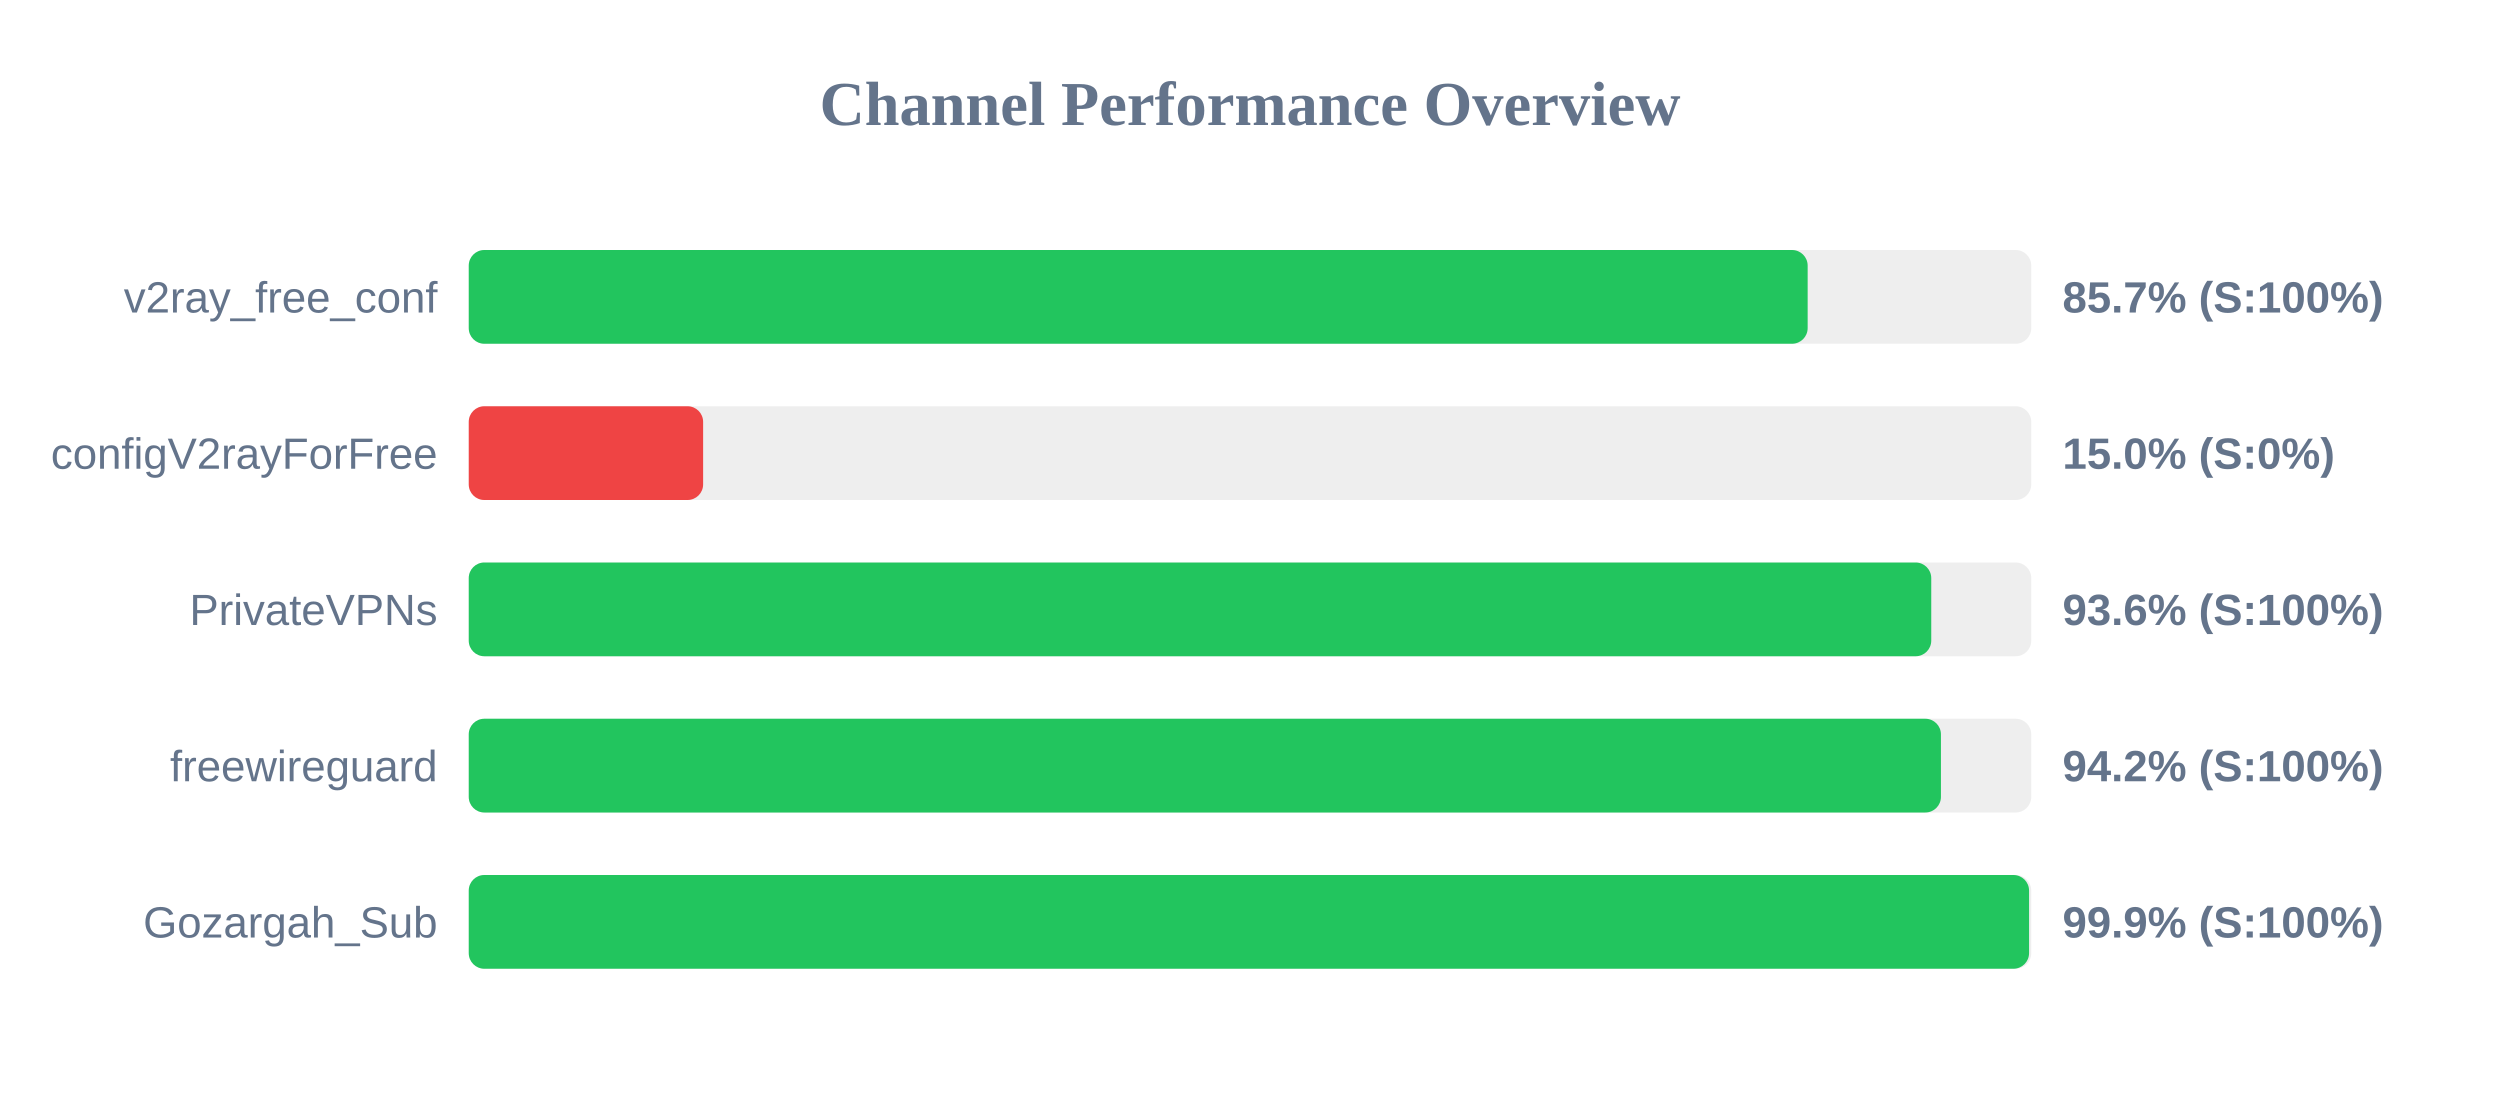
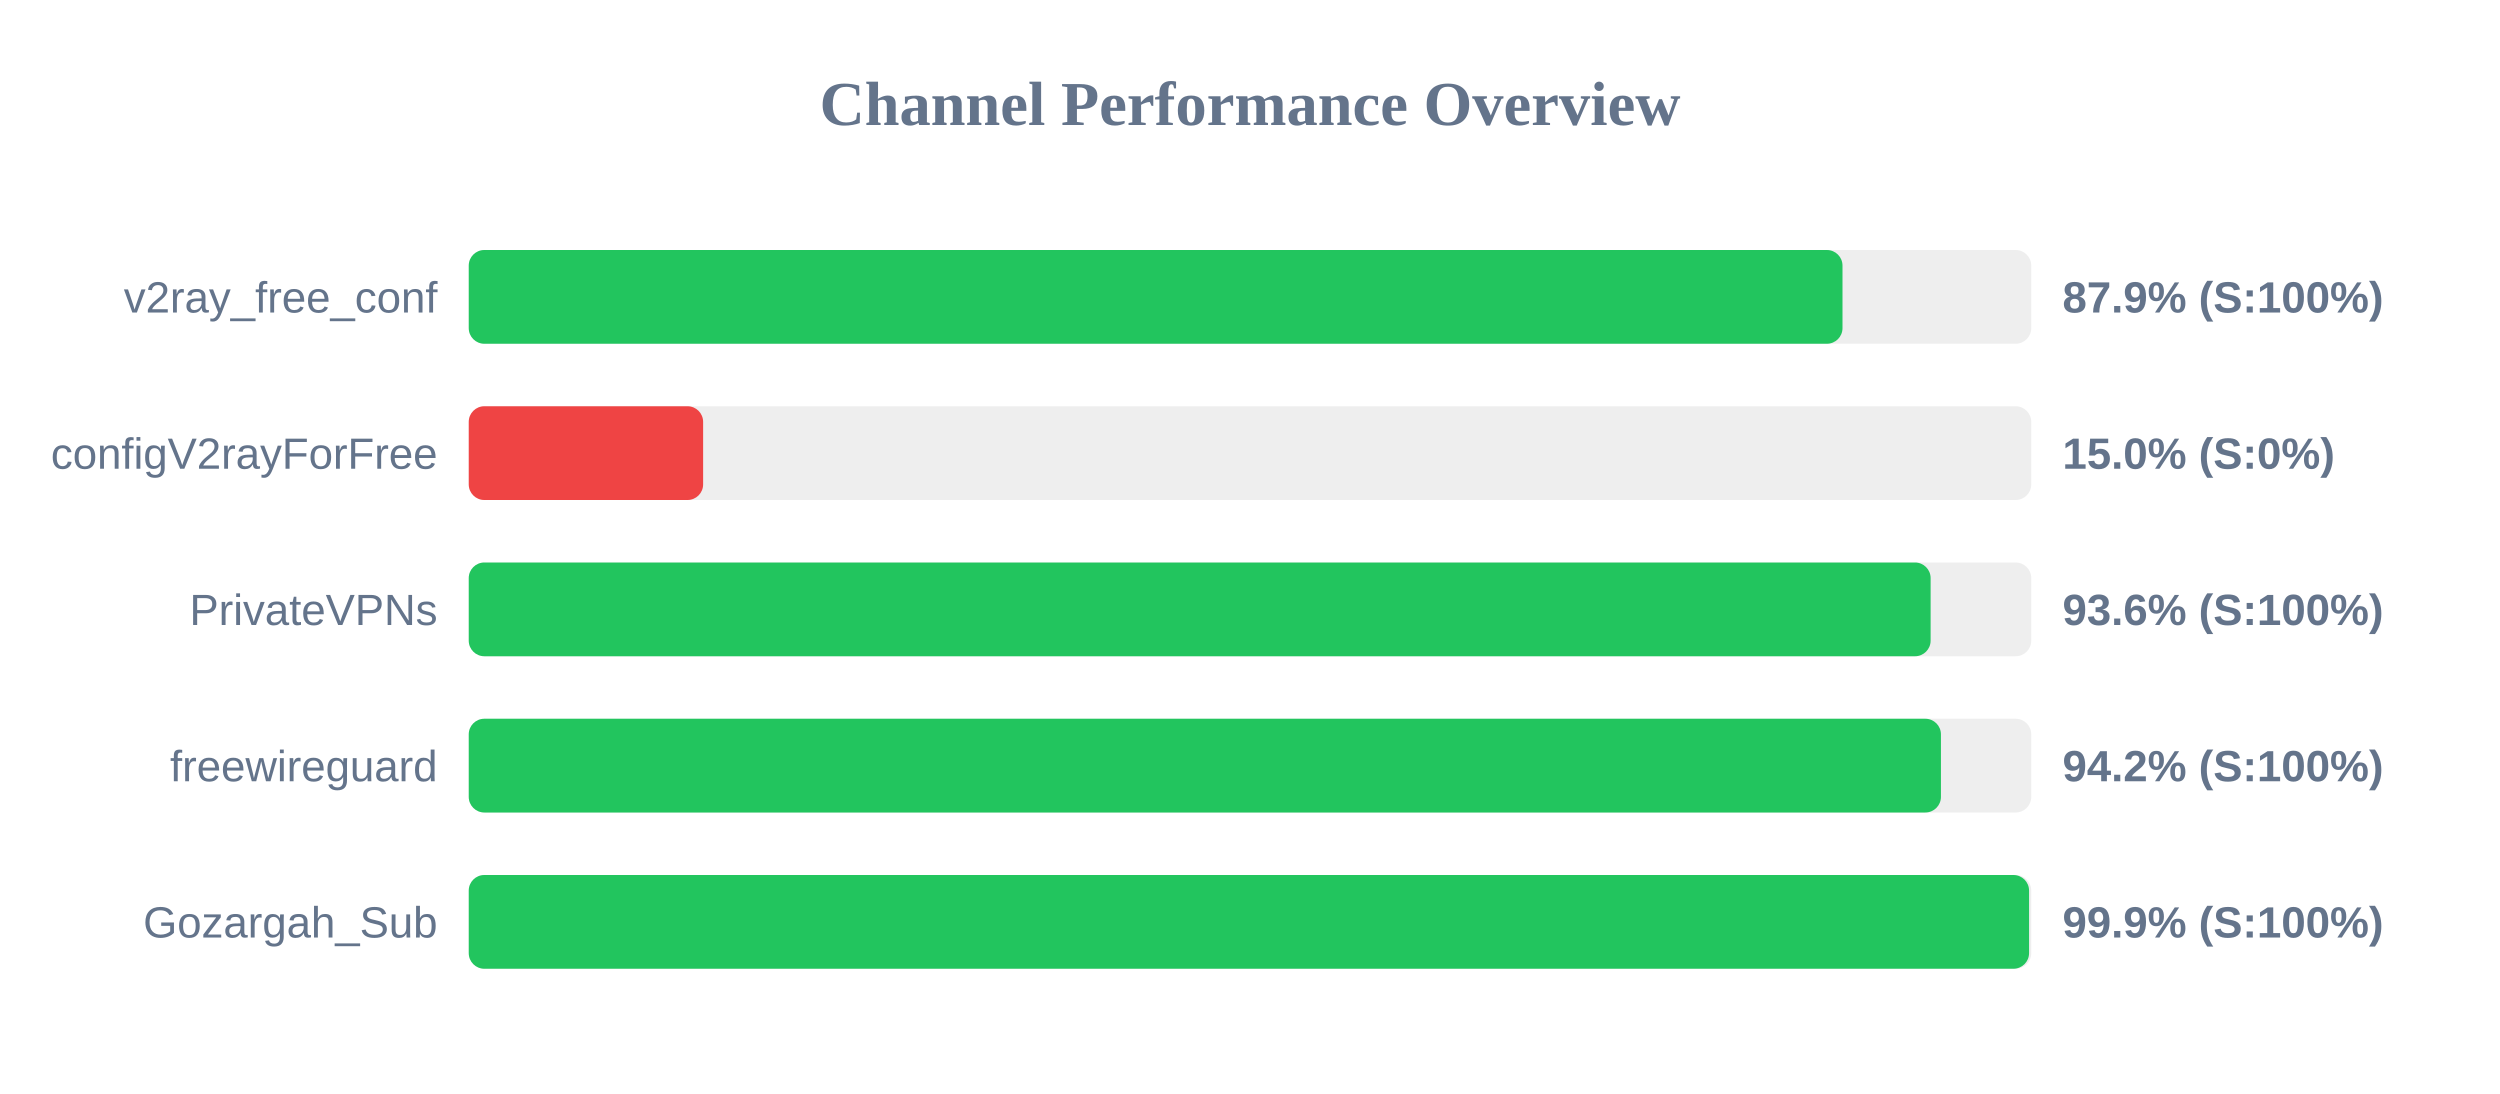
<svg xmlns="http://www.w3.org/2000/svg" width="800" height="350" version="1.1">
  <style>
        .row { font: 14px Arial; fill: #64748b; }
        .score { font: bold 14px Arial; fill: #64748b; }
    </style>
  <text x="400" y="40" text-anchor="middle" font-size="20px" font-weight="bold" fill="#64748b">Channel Performance Overview</text>
  <rect x="150" y="80" width="500" height="30" fill="#eee" rx="5" />
-   <rect x="150" y="80" width="428.45" height="30" fill="#22c55e" rx="5" />
+   <rect x="150" y="80" width="439.6" height="30" fill="#22c55e" rx="5" />
  <text x="140" y="100" text-anchor="end" class="row">v2ray_free_conf</text>
-   <text x="660" y="100" text-anchor="start" class="score">85.7% (S:100%)</text>
+   <text x="660" y="100" text-anchor="start" class="score">87.9% (S:100%)</text>
  <rect x="150" y="130" width="500" height="30" fill="#eee" rx="5" />
  <rect x="150" y="130" width="75.0" height="30" fill="#ef4444" rx="5" />
  <text x="140" y="150" text-anchor="end" class="row">configV2rayForFree</text>
  <text x="660" y="150" text-anchor="start" class="score">15.0% (S:0%)</text>
  <rect x="150" y="180" width="500" height="30" fill="#eee" rx="5" />
-   <rect x="150" y="180" width="468.0" height="30" fill="#22c55e" rx="5" />
+   <rect x="150" y="180" width="467.8" height="30" fill="#22c55e" rx="5" />
  <text x="140" y="200" text-anchor="end" class="row">PrivateVPNs</text>
  <text x="660" y="200" text-anchor="start" class="score">93.6% (S:100%)</text>
  <rect x="150" y="230" width="500" height="30" fill="#eee" rx="5" />
  <rect x="150" y="230" width="471.1" height="30" fill="#22c55e" rx="5" />
  <text x="140" y="250" text-anchor="end" class="row">freewireguard</text>
  <text x="660" y="250" text-anchor="start" class="score">94.2% (S:100%)</text>
  <rect x="150" y="280" width="500" height="30" fill="#eee" rx="5" />
  <rect x="150" y="280" width="499.3" height="30" fill="#22c55e" rx="5" />
  <text x="140" y="300" text-anchor="end" class="row">Gozargah_Sub</text>
  <text x="660" y="300" text-anchor="start" class="score">99.9% (S:100%)</text>
</svg>
